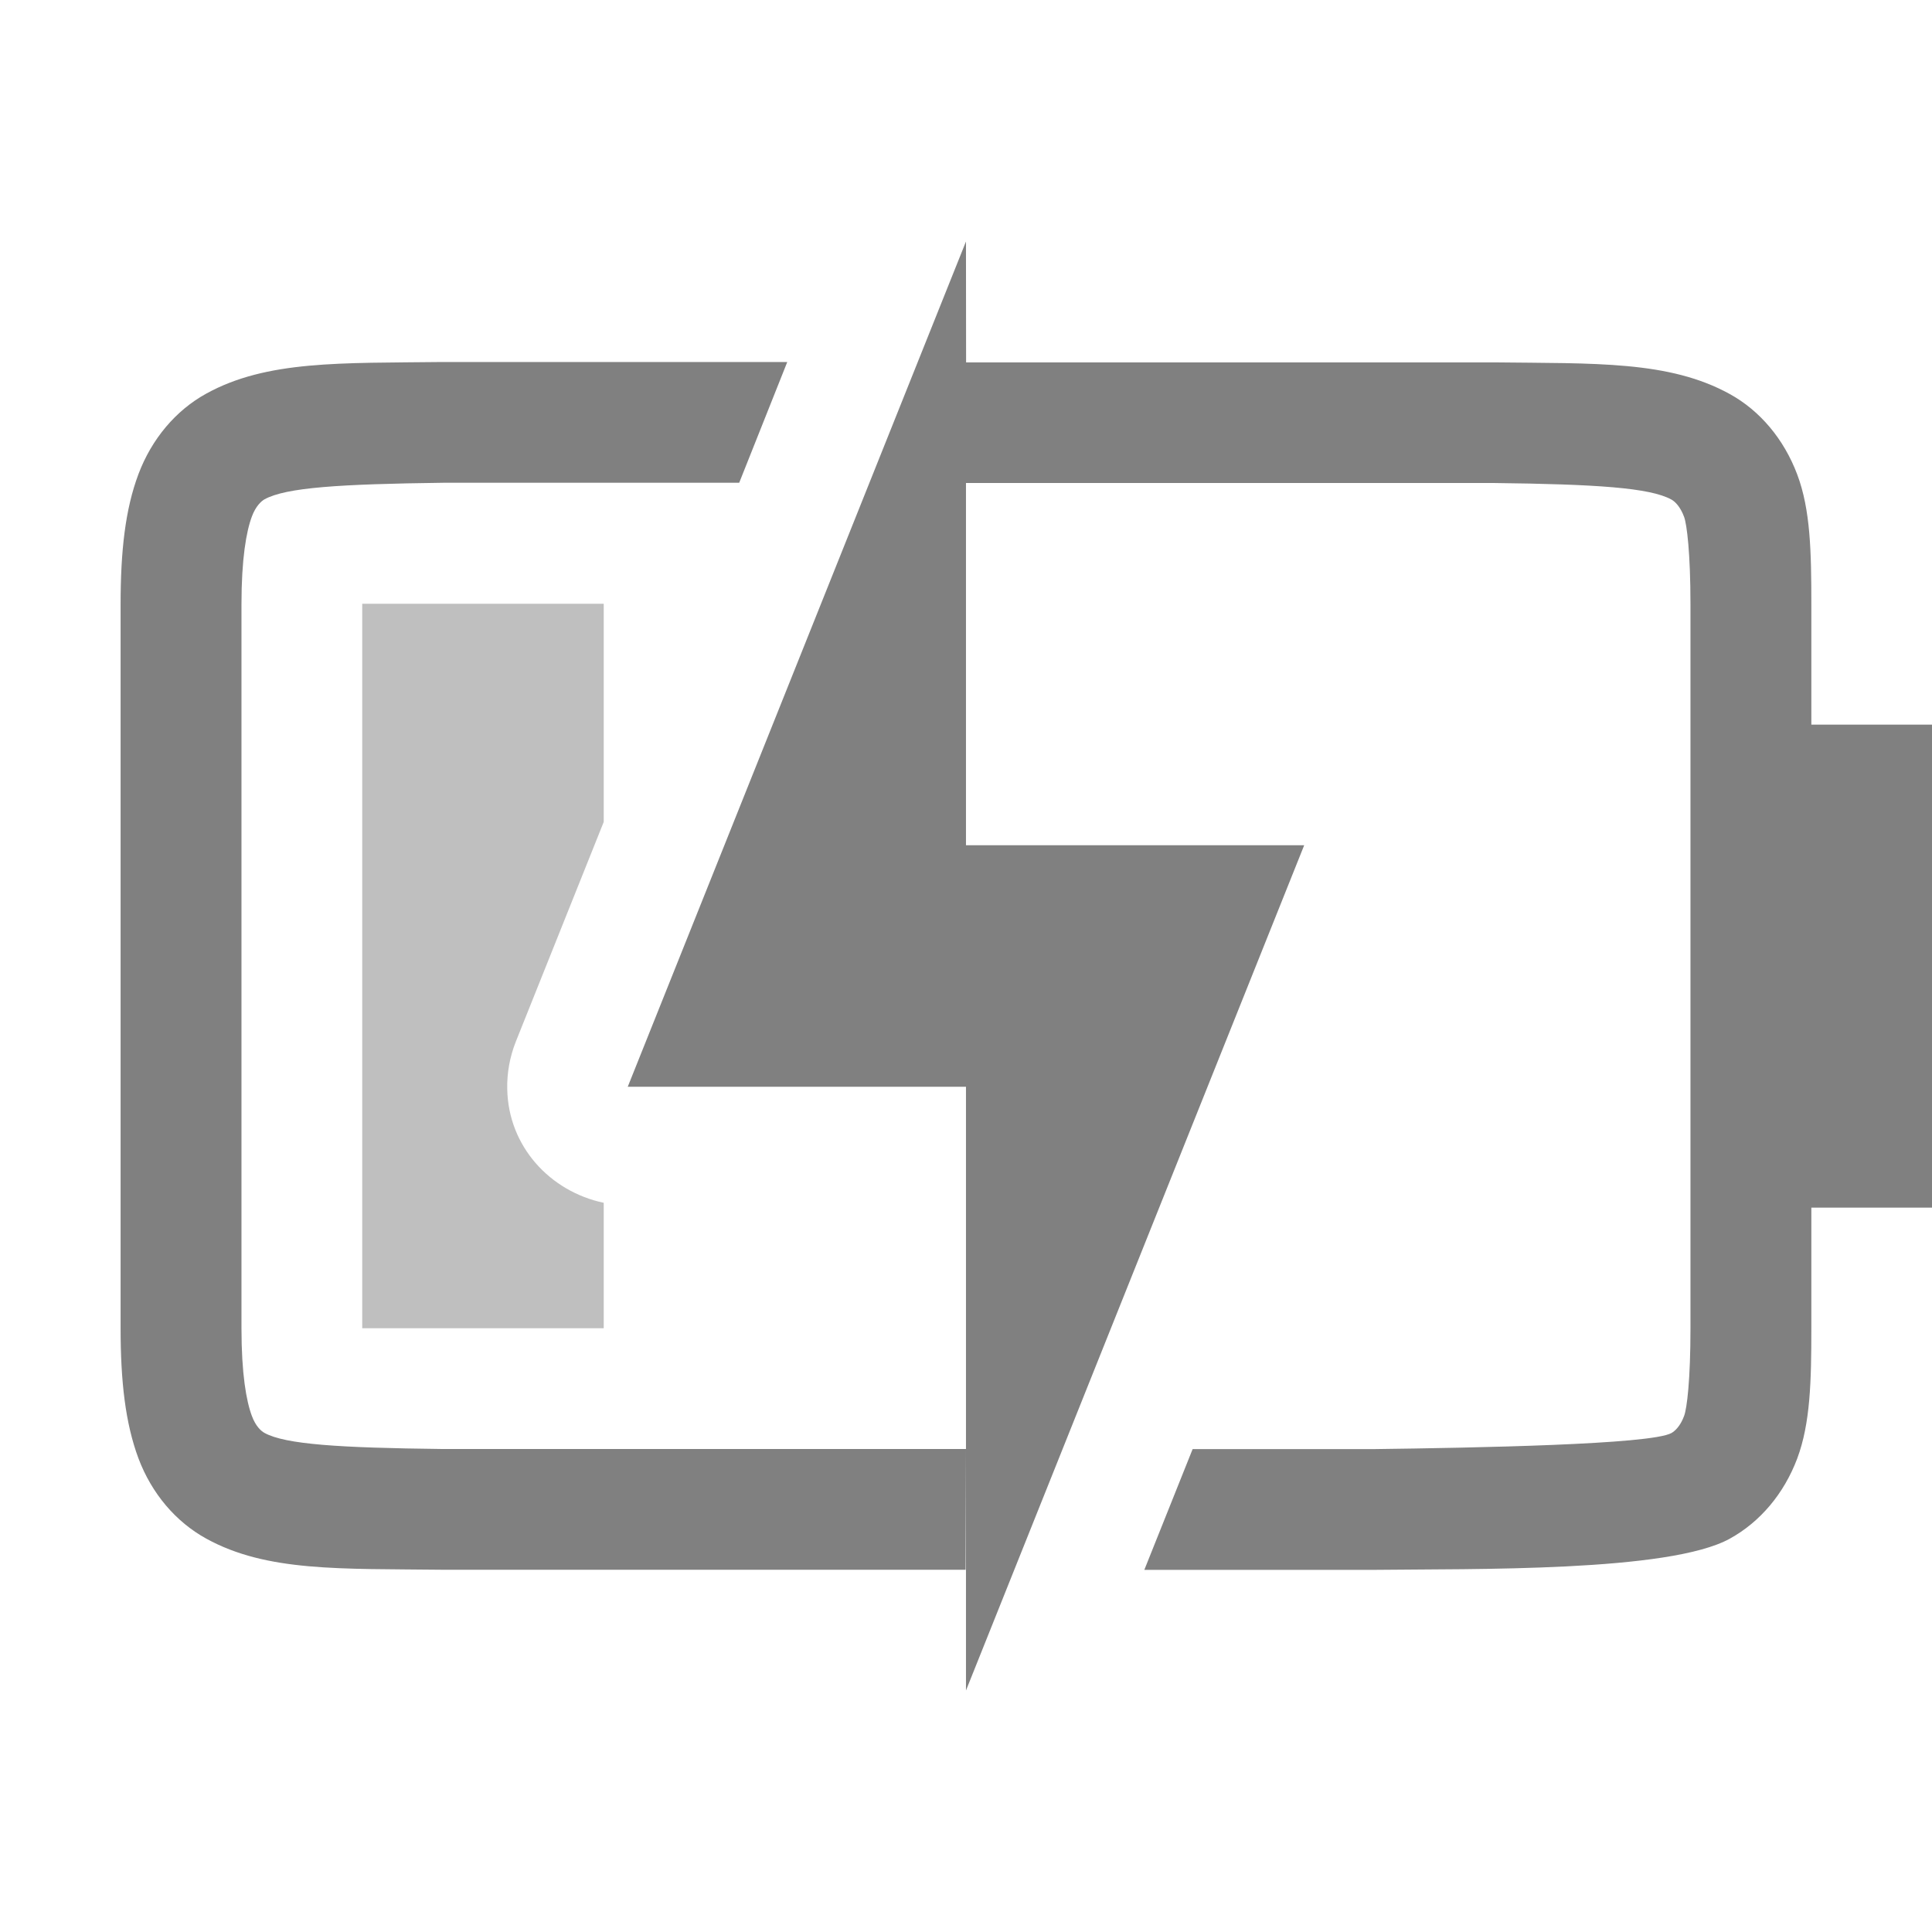
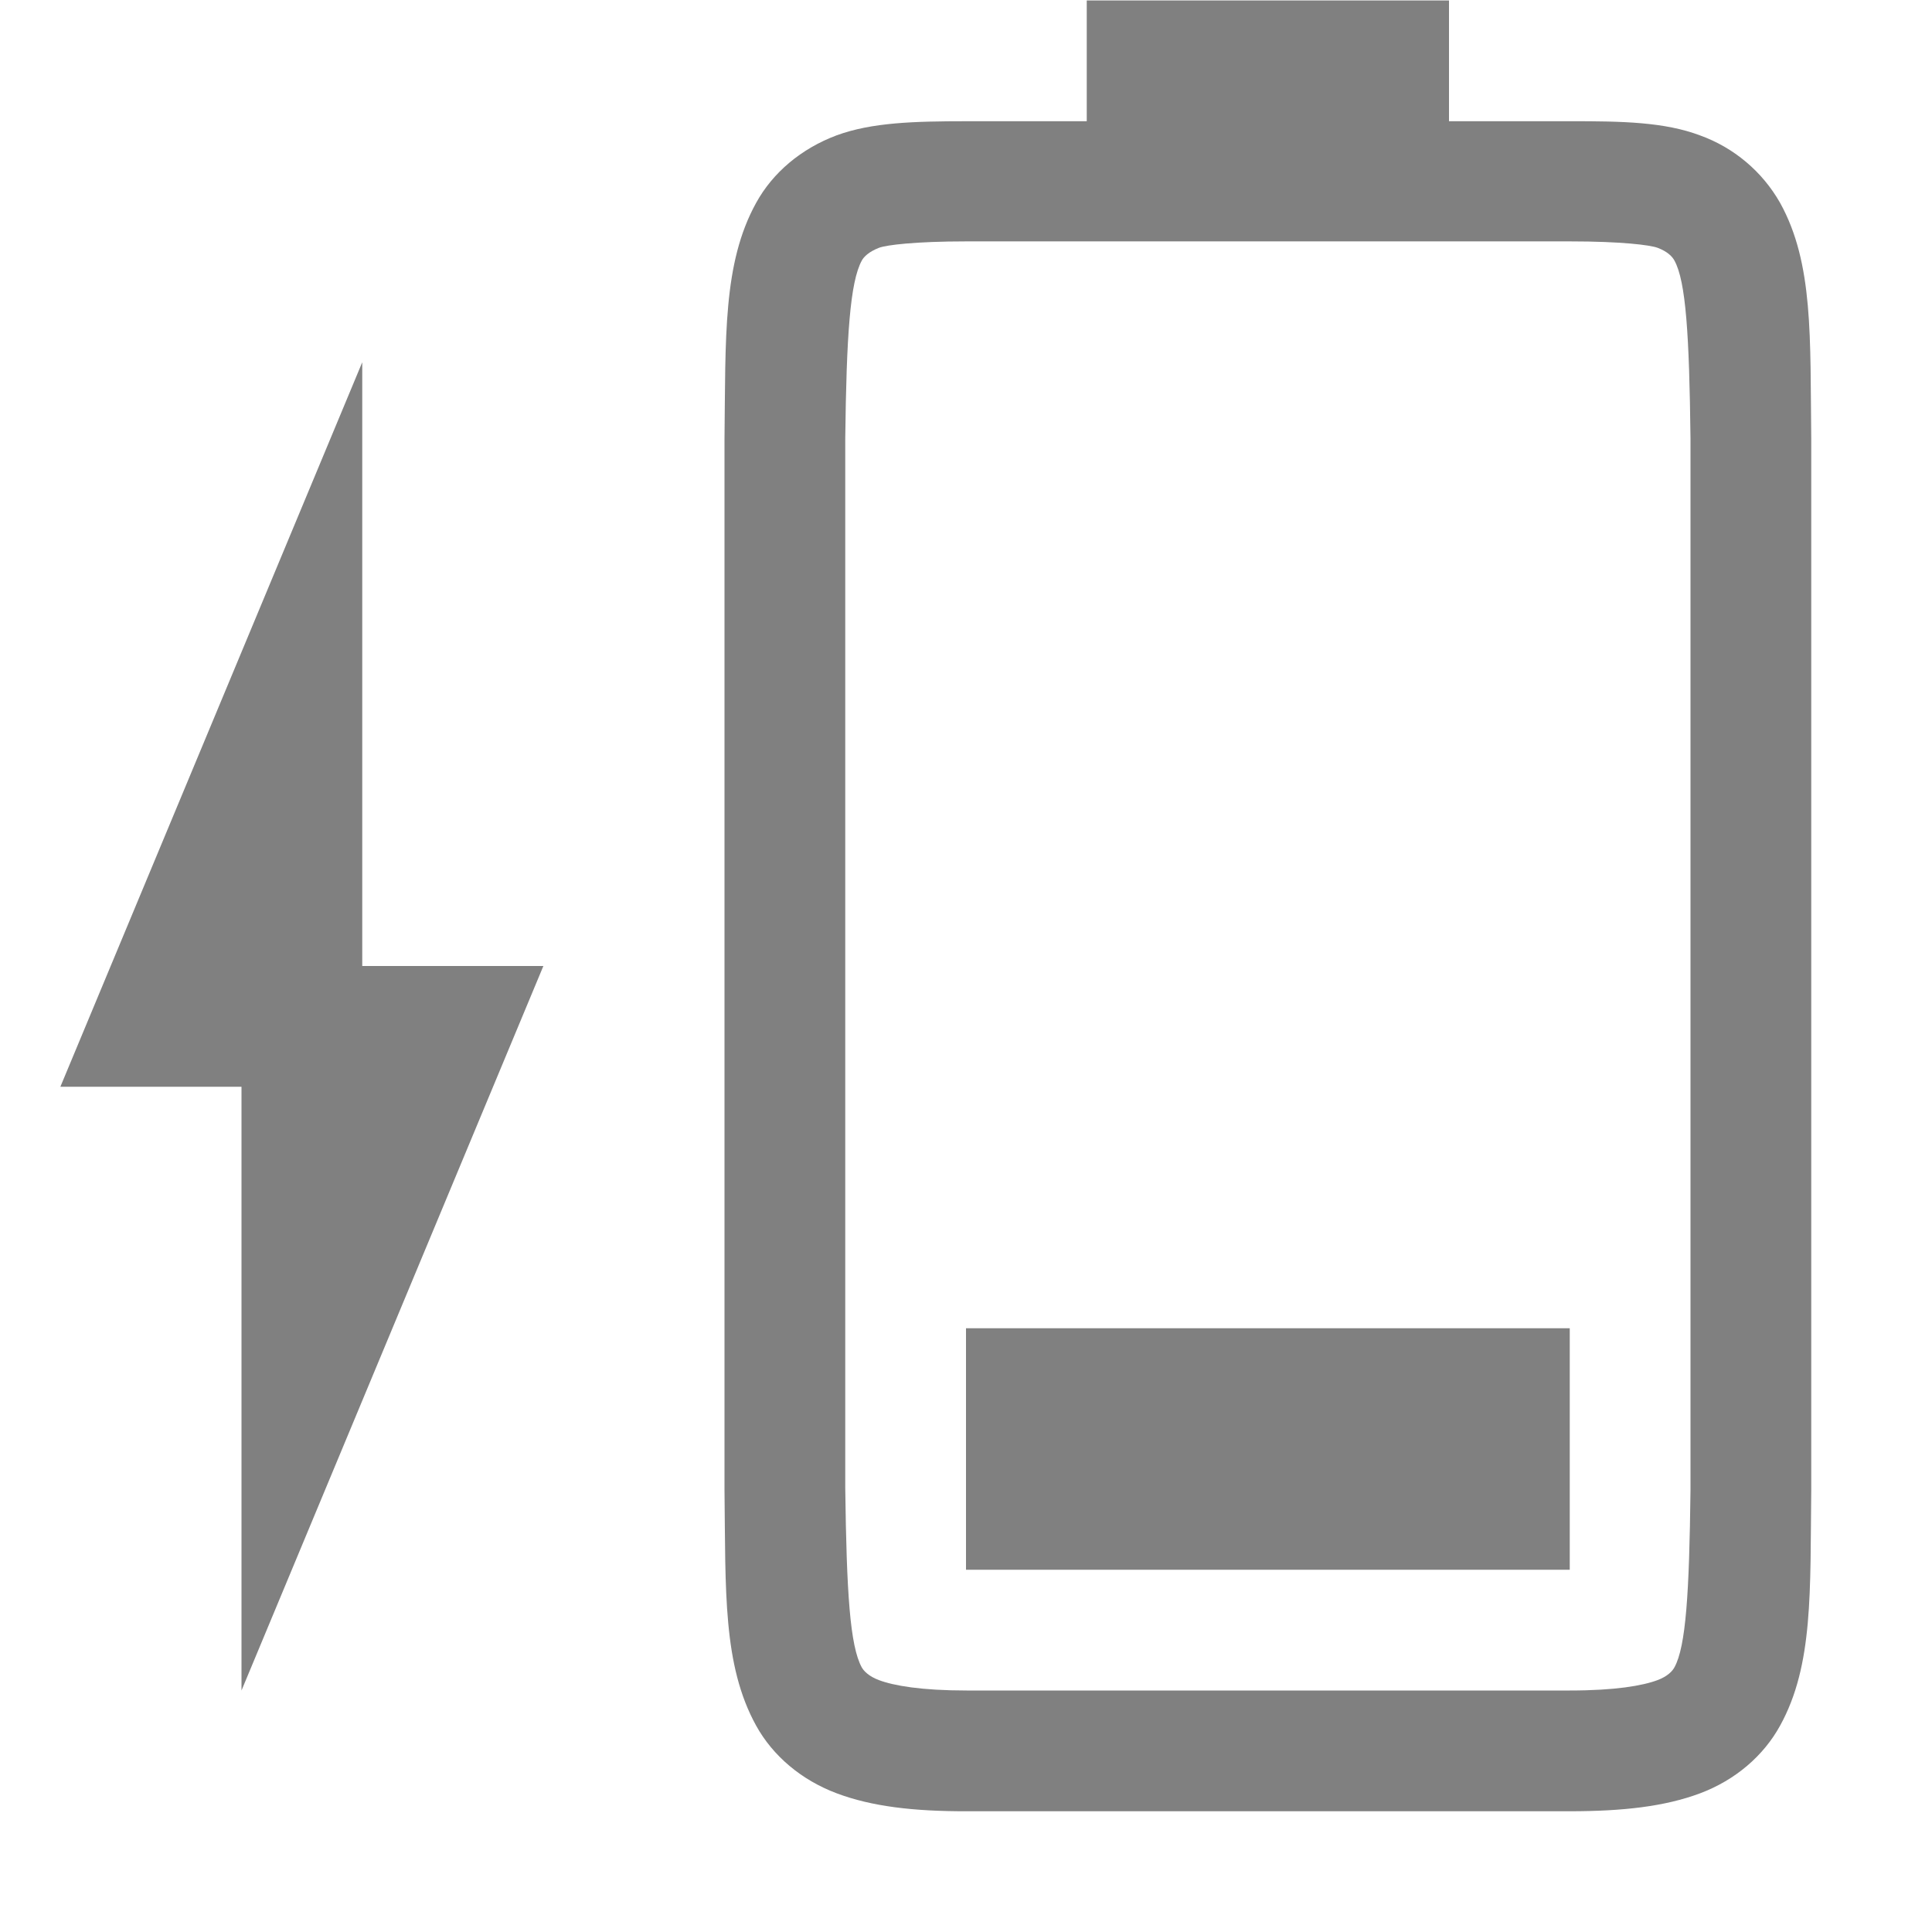
- <svg xmlns="http://www.w3.org/2000/svg" xmlns:ns1="http://www.openswatchbook.org/uri/2009/osb" height="16" id="svg7384" version="1.1" width="16">
-   <defs id="defs7386">
-     <linearGradient id="linearGradient5606" ns1:paint="solid">
-       <stop id="stop5608" offset="0" style="stop-color:#000000;stop-opacity:1;" />
-     </linearGradient>
-     <linearGradient id="linearGradient4526" ns1:paint="solid">
-       <stop id="stop4528" offset="0" style="stop-color:#ffffff;stop-opacity:1;" />
-     </linearGradient>
-   </defs>
-   <g id="layer9" label="status" style="display:inline" transform="translate(-333.0002,255)">
-     <path d="m 341,-253 -2.801,7 h 2.801 v 3 2 l 2.801,-7 h -2.801 v -3 h 4.367 c 0.853,0.01 1.298,0.039 1.475,0.137 0.029,0.016 0.073,0.057 0.105,0.143 0.023,0.061 0.053,0.299 0.053,0.727 V -244 c 0,0.427 -0.029,0.664 -0.053,0.727 -0.032,0.086 -0.077,0.125 -0.105,0.141 -0.172,0.095 -1.618,0.122 -2.475,0.133 h -1.49 l -0.4,1 h 1.891 0.002 c 0.839,-0.01 2.453,0.019 2.955,-0.258 0.251,-0.138 0.449,-0.372 0.559,-0.664 0.109,-0.292 0.117,-0.64 0.117,-1.078 v -1 h 1 v -4 h -1 v -0.994 c 0,-0.438 -0.007,-0.786 -0.117,-1.078 -0.11,-0.292 -0.308,-0.528 -0.559,-0.666 -0.502,-0.277 -1.116,-0.252 -1.955,-0.262 h -0.002 -4.367 z m 0,10 h -4.326 -0.012 c -0.854,-0.01 -1.298,-0.038 -1.471,-0.133 -0.029,-0.016 -0.073,-0.055 -0.105,-0.141 -0.046,-0.123 -0.086,-0.348 -0.086,-0.727 v -5.994 c 0,-0.378 0.04,-0.604 0.086,-0.727 0.032,-0.086 0.077,-0.127 0.105,-0.143 0.178,-0.098 0.62,-0.126 1.484,-0.137 h 2.447 l 0.398,-1 h -2.857 -0.002 c -0.839,0.01 -1.451,-0.015 -1.953,0.262 -0.251,0.138 -0.451,0.374 -0.561,0.666 -0.11,0.292 -0.148,0.64 -0.148,1.078 V -244 c 0,0.438 0.039,0.786 0.148,1.078 0.11,0.292 0.31,0.526 0.561,0.664 0.502,0.277 1.114,0.248 1.953,0.258 h 0.002 4.334 z" id="path2270" style="display:inline;fill:#808080;fill-opacity:1;stroke:none;stroke-width:1" />
-     <path d="m 336,-250 v 6 h 2 v -1.039 c -0.446,-0.094 -0.79,-0.468 -0.799,-0.941 -0.003,-0.134 0.021,-0.266 0.07,-0.391 l 0.729,-1.822 V -250 Z" id="path2291" style="color:#000000;display:inline;overflow:visible;visibility:visible;opacity:0.5;fill:#808080;fill-opacity:1;fill-rule:nonzero;stroke:none;stroke-width:2.25;stroke-linecap:butt;stroke-linejoin:miter;stroke-miterlimit:4;stroke-dasharray:none;stroke-dashoffset:0;stroke-opacity:1;marker:none;enable-background:accumulate" />
+ <svg xmlns="http://www.w3.org/2000/svg" height="16" width="16">
+   <g transform="translate(-1033 167)">
+     <path color="#000" d="M1041-154v-2h5v2z" fill="gray" overflow="visible" style="marker:none" />
+     <path color="#000" d="M1039-154.662c.01.839-.015 1.451.262 1.953.138.25.374.45.666.56.292.11.64.15 1.078.149H1046c.439 0 .786-.039 1.078-.148.293-.11.526-.31.664-.561.277-.502.248-1.114.258-1.953v-8.703c-.01-.839.02-1.454-.258-1.955a1.25 1.25 0 0 0-.664-.559c-.292-.11-.64-.118-1.078-.117h-1v-1h-3v1h-.994c-.438 0-.786.01-1.078.117-.293.11-.528.308-.666.559-.277.501-.252 1.116-.262 1.955zm1-.014v-8.692c.01-.852.04-1.297.137-1.474.016-.03.057-.073.143-.106.06-.023.298-.053.726-.053H1046c.428 0 .664.03.727.053.086.032.125.077.14.106.095.172.123.617.133 1.474V-154.662c-.01.854-.038 1.298-.133 1.47-.016.03-.055.074-.14.106-.123.046-.349.086-.727.086h-4.994c-.378 0-.604-.04-.727-.086-.086-.032-.126-.077-.142-.105-.098-.178-.126-.62-.137-1.485z" fill="gray" font-family="sans-serif" font-weight="400" overflow="visible" style="line-height:normal;font-variant-ligatures:none;font-variant-position:normal;font-variant-caps:normal;font-variant-numeric:normal;font-variant-alternates:normal;font-feature-settings:normal;text-indent:0;text-align:start;text-decoration-line:none;text-decoration-style:solid;text-decoration-color:#000;text-transform:none;shape-padding:0;isolation:auto;mix-blend-mode:normal;marker:none" white-space="normal" />
+     <path d="M1035-153l2.5-6h-1.5v-5l-2.5 6h1.5z" fill="gray" />
  </g>
-   <g id="layer2" transform="translate(-92.00001,-112)" />
-   <g id="layer1" transform="translate(-92.00001,-112)" />
</svg>
